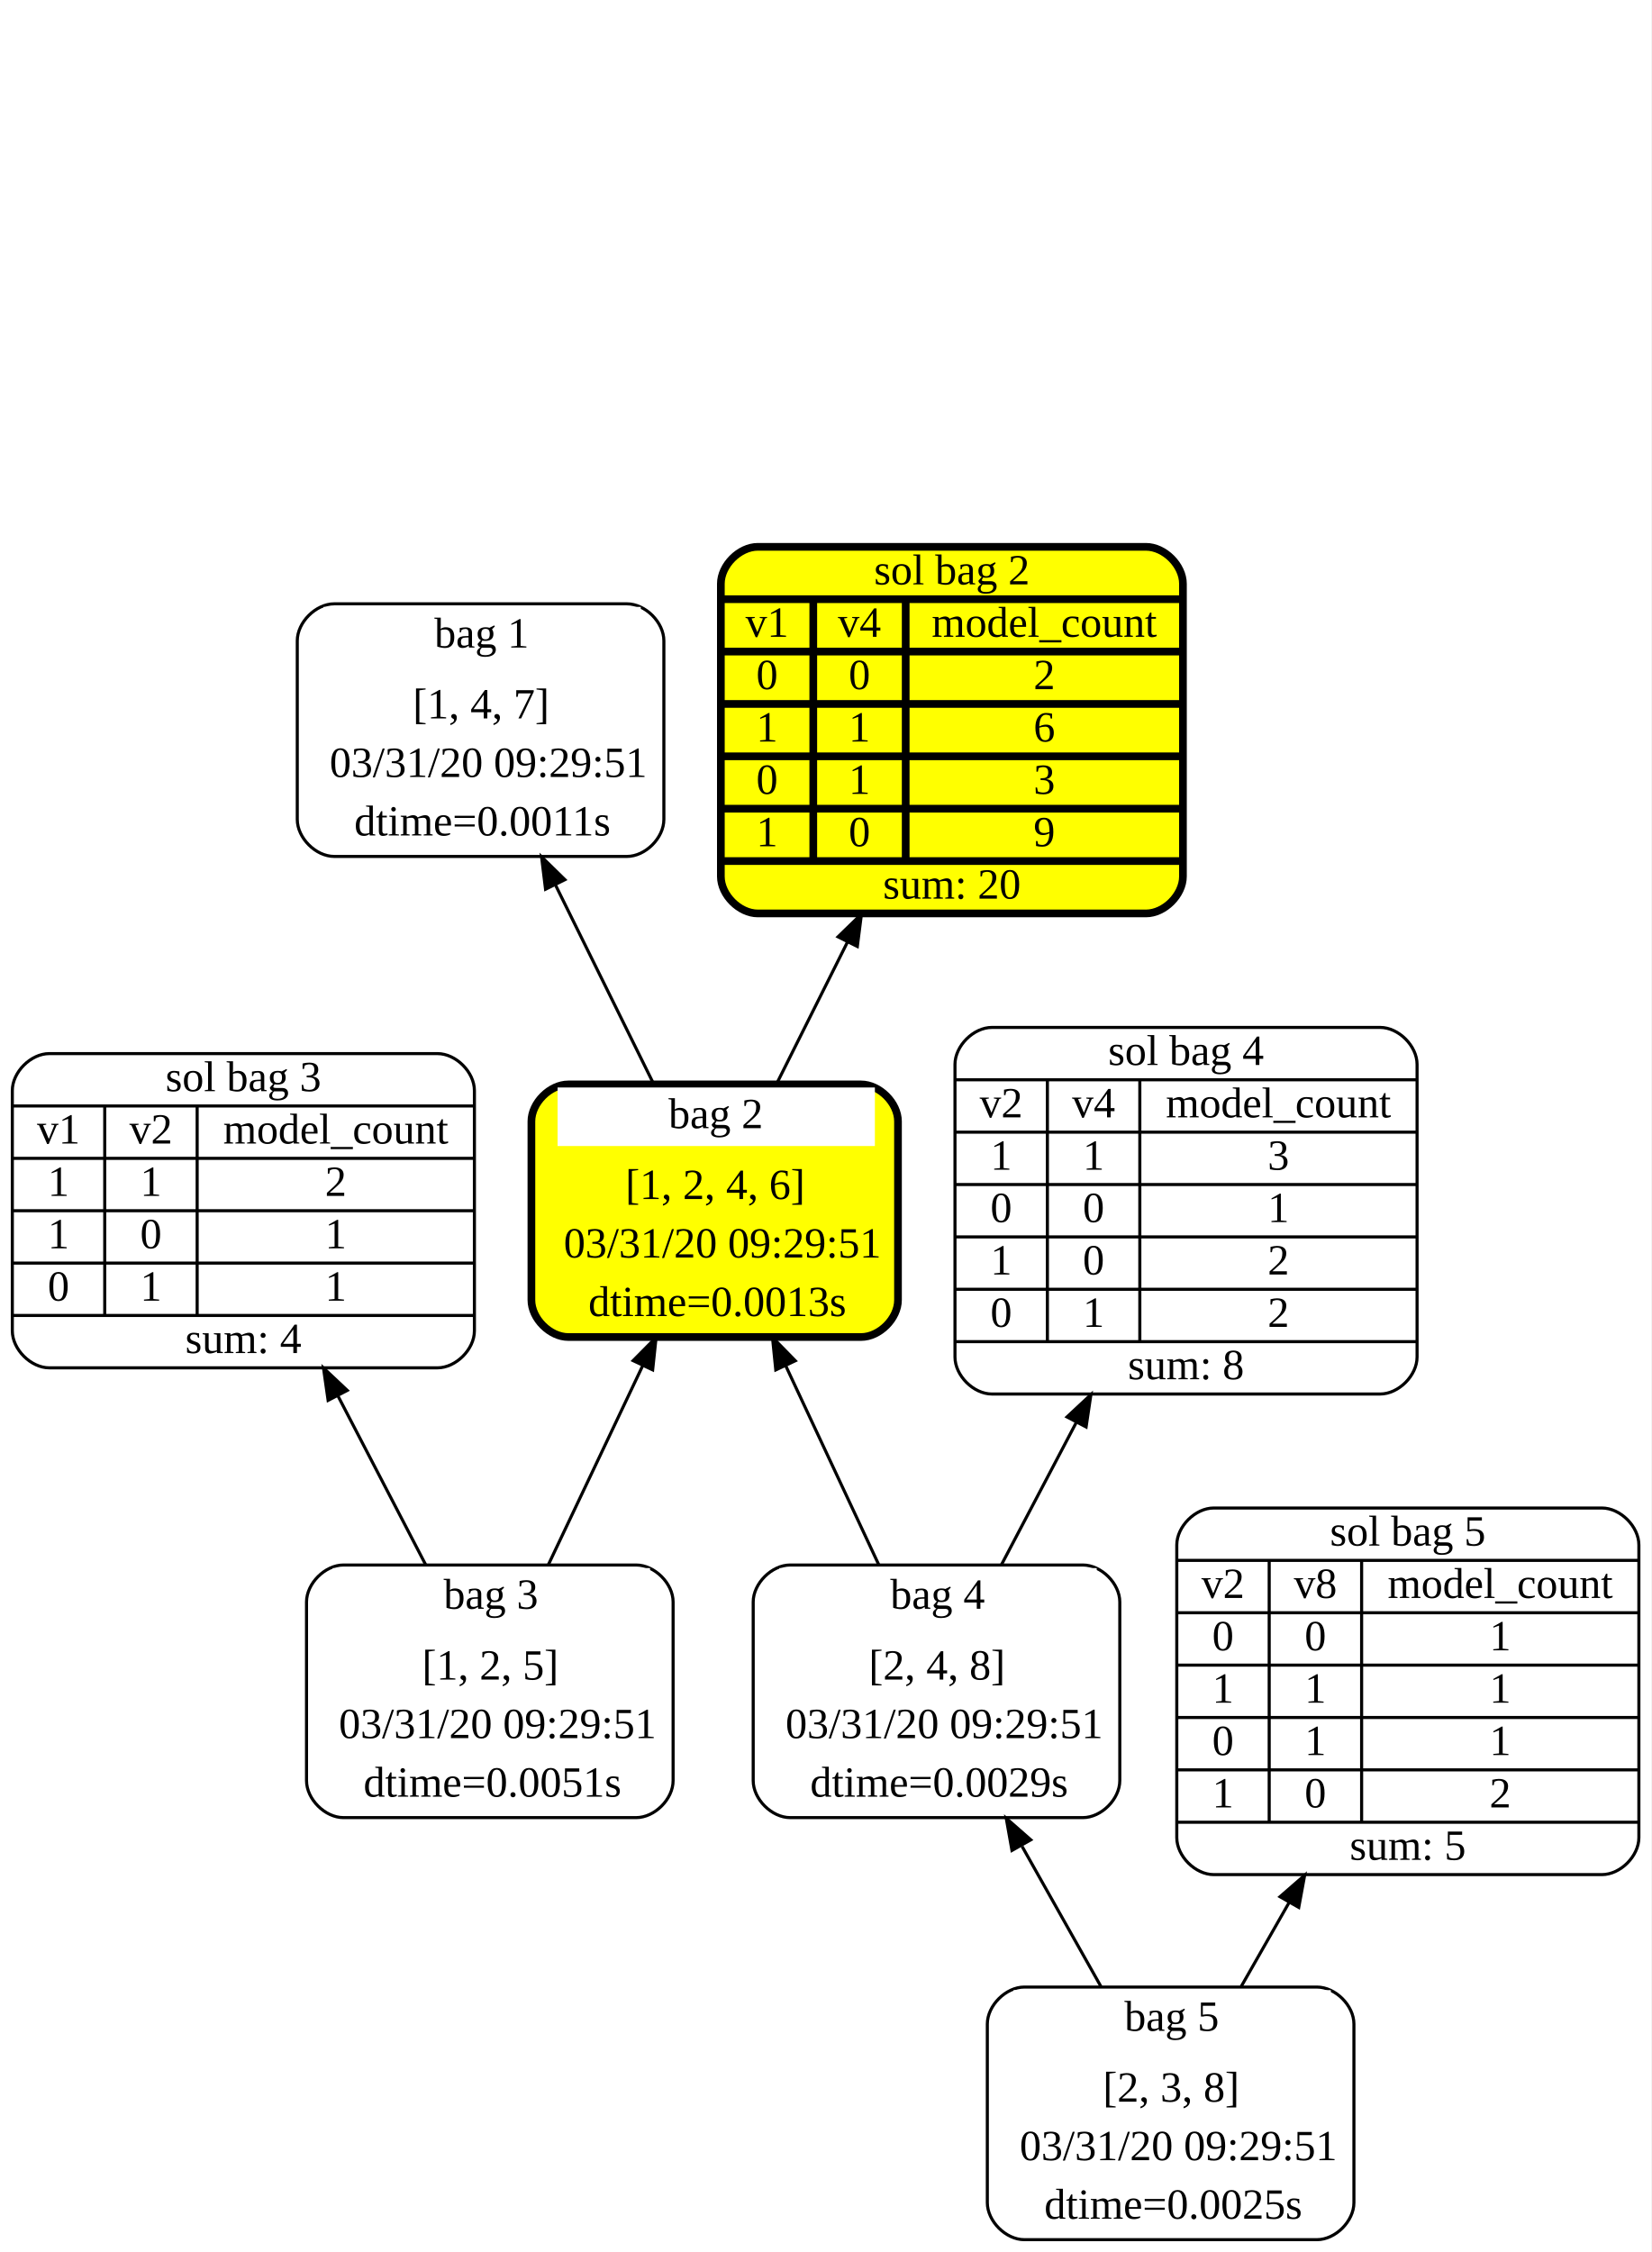
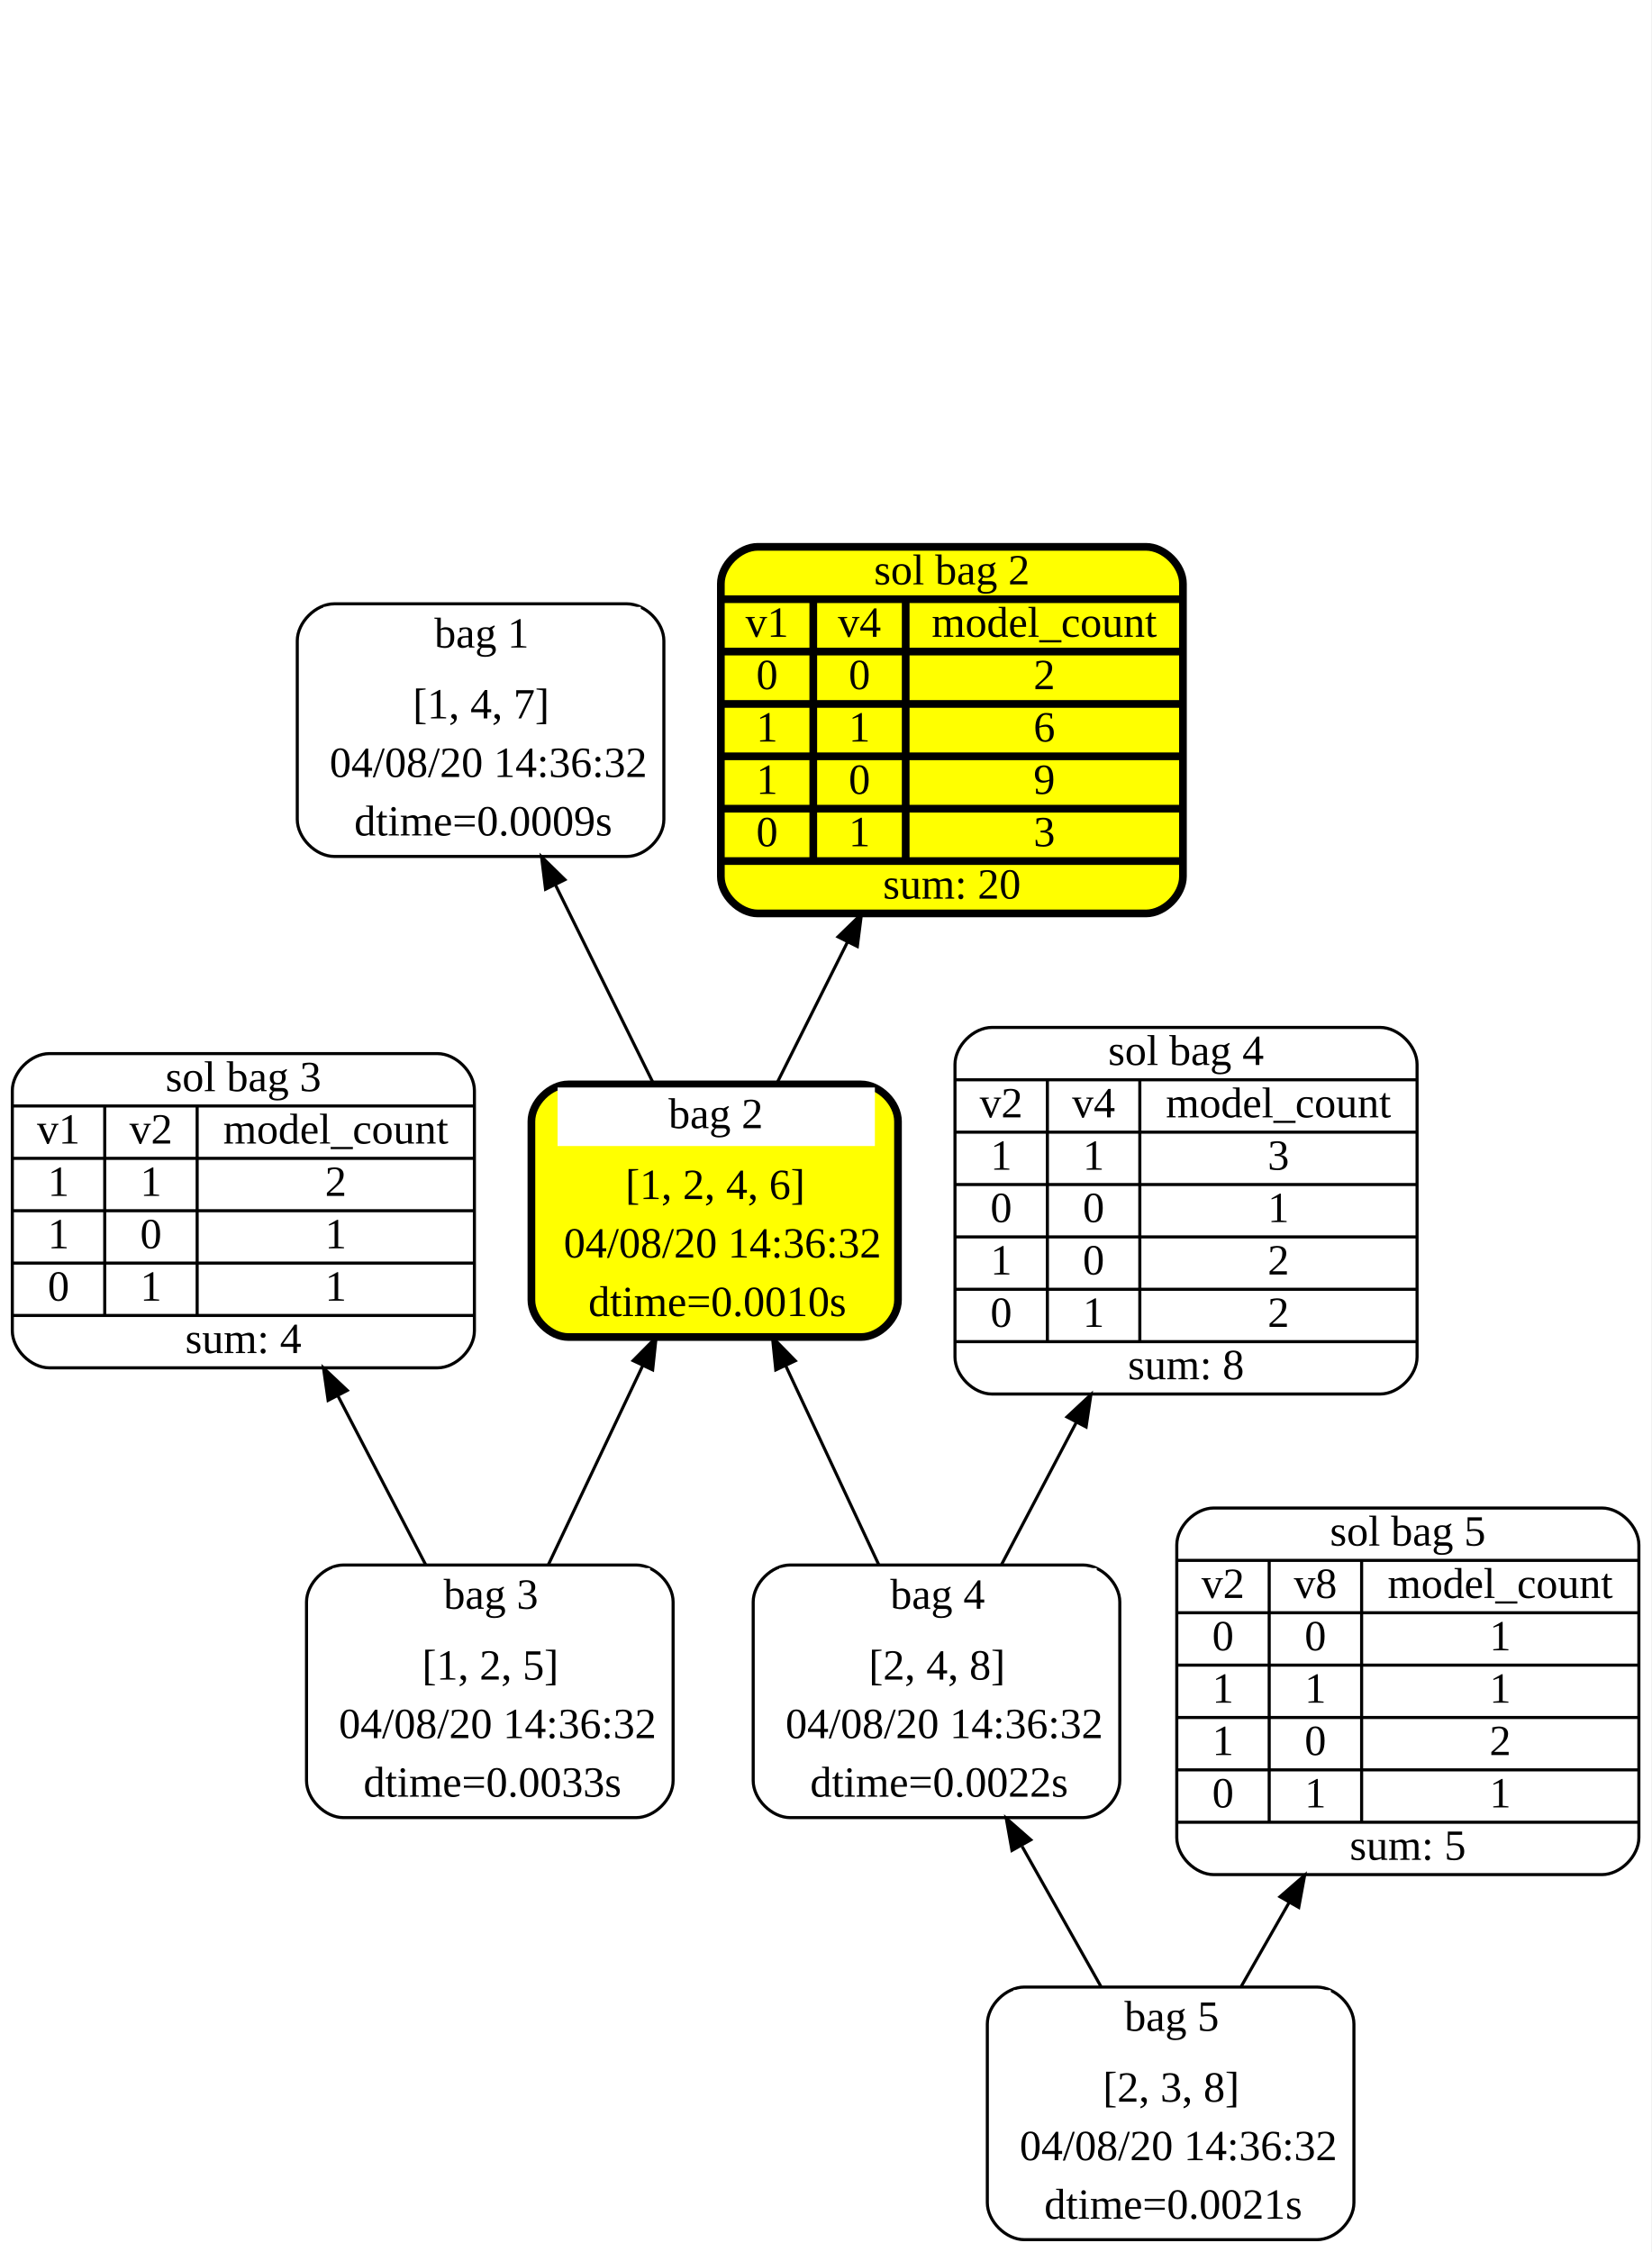
<svg xmlns="http://www.w3.org/2000/svg" width="536pt" height="731pt" viewBox="0.00 0.00 536.00 731.00">
  <g id="graph0" class="graph" transform="scale(1 1) rotate(0) translate(4 727)">
    <polygon fill="white" stroke="transparent" points="-4,4 -4,-727 532,-727 532,4 -4,4" />
    <g id="node1" class="node">
      <path fill="white" stroke="black" d="M199.5,-531C199.5,-531 104.5,-531 104.5,-531 98.5,-531 92.5,-525 92.5,-519 92.5,-519 92.5,-461 92.5,-461 92.5,-455 98.5,-449 104.5,-449 104.5,-449 199.5,-449 199.5,-449 205.5,-449 211.5,-455 211.5,-461 211.5,-461 211.5,-519 211.5,-519 211.5,-525 205.5,-531 199.5,-531" />
      <polygon fill="white" stroke="transparent" points="101,-511 101,-530 204,-530 204,-511 101,-511" />
      <text text-anchor="start" x="137" y="-516.8" font-family="Times New Roman,serif" font-size="14.00">bag 1</text>
      <text text-anchor="start" x="130" y="-493.8" font-family="Times New Roman,serif" font-size="14.00">[1, 4, 7]</text>
-       <text text-anchor="start" x="103" y="-474.8" font-family="Times New Roman,serif" font-size="14.00">03/31/20 09:29:51</text>
-       <text text-anchor="start" x="111" y="-455.8" font-family="Times New Roman,serif" font-size="14.00">dtime=0.0011s</text>
+       <text text-anchor="start" x="103" y="-474.8" font-family="Times New Roman,serif" font-size="14.00">04/08/20 14:36:32</text>
+       <text text-anchor="start" x="111" y="-455.8" font-family="Times New Roman,serif" font-size="14.00">dtime=0.0009s</text>
    </g>
    <g id="node2" class="node">
      <path fill="yellow" stroke="black" stroke-width="2.5" d="M275.5,-375C275.5,-375 180.5,-375 180.5,-375 174.5,-375 168.5,-369 168.5,-363 168.5,-363 168.5,-305 168.5,-305 168.5,-299 174.5,-293 180.5,-293 180.5,-293 275.5,-293 275.5,-293 281.5,-293 287.5,-299 287.5,-305 287.5,-305 287.5,-363 287.5,-363 287.5,-369 281.5,-375 275.5,-375" />
      <polygon fill="white" stroke="transparent" points="177,-355 177,-374 280,-374 280,-355 177,-355" />
      <text text-anchor="start" x="213" y="-360.8" font-family="Times New Roman,serif" font-size="14.00">bag 2</text>
      <text text-anchor="start" x="199" y="-337.8" font-family="Times New Roman,serif" font-size="14.00">[1, 2, 4, 6]</text>
-       <text text-anchor="start" x="179" y="-318.8" font-family="Times New Roman,serif" font-size="14.00">03/31/20 09:29:51</text>
-       <text text-anchor="start" x="187" y="-299.8" font-family="Times New Roman,serif" font-size="14.00">dtime=0.0013s</text>
+       <text text-anchor="start" x="179" y="-318.8" font-family="Times New Roman,serif" font-size="14.00">04/08/20 14:36:32</text>
+       <text text-anchor="start" x="187" y="-299.8" font-family="Times New Roman,serif" font-size="14.00">dtime=0.0010s</text>
    </g>
    <g id="edge1" class="edge">
      <path fill="none" stroke="black" d="M208.23,-375.06C198.46,-394.86 186.58,-418.92 176.27,-439.83" />
      <polygon fill="black" stroke="black" points="173.09,-438.36 171.8,-448.87 179.37,-441.46 173.09,-438.36" />
    </g>
    <g id="node9" class="node">
      <path fill="yellow" stroke="black" stroke-width="2.5" d="M242,-430.5C242,-430.5 368,-430.5 368,-430.5 374,-430.5 380,-436.5 380,-442.5 380,-442.5 380,-537.5 380,-537.5 380,-543.5 374,-549.5 368,-549.5 368,-549.5 242,-549.5 242,-549.5 236,-549.5 230,-543.5 230,-537.5 230,-537.5 230,-442.5 230,-442.5 230,-436.5 236,-430.5 242,-430.5" />
      <text text-anchor="middle" x="305" y="-537.3" font-family="Times New Roman,serif" font-size="14.00">sol bag 2</text>
      <polyline fill="none" stroke="black" stroke-width="2.5" points="230,-532.5 380,-532.5 " />
      <text text-anchor="middle" x="245" y="-520.3" font-family="Times New Roman,serif" font-size="14.00">v1</text>
      <polyline fill="none" stroke="black" stroke-width="2.5" points="230,-515.5 260,-515.5 " />
      <text text-anchor="middle" x="245" y="-503.3" font-family="Times New Roman,serif" font-size="14.00">0</text>
      <polyline fill="none" stroke="black" stroke-width="2.5" points="230,-498.5 260,-498.5 " />
      <text text-anchor="middle" x="245" y="-486.3" font-family="Times New Roman,serif" font-size="14.00">1</text>
      <polyline fill="none" stroke="black" stroke-width="2.5" points="230,-481.5 260,-481.5 " />
-       <text text-anchor="middle" x="245" y="-469.3" font-family="Times New Roman,serif" font-size="14.00">0</text>
+       <text text-anchor="middle" x="245" y="-469.3" font-family="Times New Roman,serif" font-size="14.00">1</text>
      <polyline fill="none" stroke="black" stroke-width="2.5" points="230,-464.5 260,-464.5 " />
-       <text text-anchor="middle" x="245" y="-452.3" font-family="Times New Roman,serif" font-size="14.00">1</text>
+       <text text-anchor="middle" x="245" y="-452.3" font-family="Times New Roman,serif" font-size="14.00">0</text>
      <polyline fill="none" stroke="black" stroke-width="2.5" points="260,-447.5 260,-532.5 " />
      <text text-anchor="middle" x="275" y="-520.3" font-family="Times New Roman,serif" font-size="14.00">v4</text>
      <polyline fill="none" stroke="black" stroke-width="2.5" points="260,-515.5 290,-515.5 " />
      <text text-anchor="middle" x="275" y="-503.3" font-family="Times New Roman,serif" font-size="14.00">0</text>
      <polyline fill="none" stroke="black" stroke-width="2.5" points="260,-498.5 290,-498.5 " />
      <text text-anchor="middle" x="275" y="-486.3" font-family="Times New Roman,serif" font-size="14.00">1</text>
      <polyline fill="none" stroke="black" stroke-width="2.5" points="260,-481.5 290,-481.5 " />
-       <text text-anchor="middle" x="275" y="-469.3" font-family="Times New Roman,serif" font-size="14.00">1</text>
+       <text text-anchor="middle" x="275" y="-469.3" font-family="Times New Roman,serif" font-size="14.00">0</text>
      <polyline fill="none" stroke="black" stroke-width="2.5" points="260,-464.5 290,-464.5 " />
-       <text text-anchor="middle" x="275" y="-452.3" font-family="Times New Roman,serif" font-size="14.00">0</text>
+       <text text-anchor="middle" x="275" y="-452.3" font-family="Times New Roman,serif" font-size="14.00">1</text>
      <polyline fill="none" stroke="black" stroke-width="2.5" points="290,-447.5 290,-532.5 " />
      <text text-anchor="middle" x="335" y="-520.3" font-family="Times New Roman,serif" font-size="14.00">model_count</text>
      <polyline fill="none" stroke="black" stroke-width="2.5" points="290,-515.5 380,-515.5 " />
      <text text-anchor="middle" x="335" y="-503.3" font-family="Times New Roman,serif" font-size="14.00">2</text>
      <polyline fill="none" stroke="black" stroke-width="2.5" points="290,-498.5 380,-498.5 " />
      <text text-anchor="middle" x="335" y="-486.3" font-family="Times New Roman,serif" font-size="14.00">6</text>
      <polyline fill="none" stroke="black" stroke-width="2.5" points="290,-481.5 380,-481.5 " />
-       <text text-anchor="middle" x="335" y="-469.3" font-family="Times New Roman,serif" font-size="14.00">3</text>
+       <text text-anchor="middle" x="335" y="-469.3" font-family="Times New Roman,serif" font-size="14.00">9</text>
      <polyline fill="none" stroke="black" stroke-width="2.5" points="290,-464.5 380,-464.5 " />
-       <text text-anchor="middle" x="335" y="-452.3" font-family="Times New Roman,serif" font-size="14.00">9</text>
+       <text text-anchor="middle" x="335" y="-452.3" font-family="Times New Roman,serif" font-size="14.00">3</text>
      <polyline fill="none" stroke="black" stroke-width="2.5" points="230,-447.5 380,-447.5 " />
      <text text-anchor="middle" x="305" y="-435.3" font-family="Times New Roman,serif" font-size="14.00">sum: 20</text>
    </g>
    <g id="edge8" class="edge">
      <path fill="none" stroke="black" d="M248.03,-375.06C255.07,-389.14 263.19,-405.38 271.05,-421.11" />
      <polygon fill="black" stroke="black" points="268.04,-422.91 275.64,-430.29 274.3,-419.78 268.04,-422.91" />
    </g>
    <g id="node3" class="node">
      <path fill="white" stroke="black" d="M202.5,-219C202.5,-219 107.5,-219 107.5,-219 101.5,-219 95.5,-213 95.5,-207 95.5,-207 95.5,-149 95.5,-149 95.5,-143 101.5,-137 107.5,-137 107.5,-137 202.5,-137 202.5,-137 208.5,-137 214.5,-143 214.5,-149 214.5,-149 214.5,-207 214.5,-207 214.5,-213 208.5,-219 202.5,-219" />
      <polygon fill="white" stroke="transparent" points="104,-199 104,-218 207,-218 207,-199 104,-199" />
      <text text-anchor="start" x="140" y="-204.8" font-family="Times New Roman,serif" font-size="14.00">bag 3</text>
      <text text-anchor="start" x="133" y="-181.8" font-family="Times New Roman,serif" font-size="14.00">[1, 2, 5]</text>
-       <text text-anchor="start" x="106" y="-162.8" font-family="Times New Roman,serif" font-size="14.00">03/31/20 09:29:51</text>
-       <text text-anchor="start" x="114" y="-143.8" font-family="Times New Roman,serif" font-size="14.00">dtime=0.0051s</text>
+       <text text-anchor="start" x="106" y="-162.8" font-family="Times New Roman,serif" font-size="14.00">04/08/20 14:36:32</text>
+       <text text-anchor="start" x="114" y="-143.8" font-family="Times New Roman,serif" font-size="14.00">dtime=0.0033s</text>
    </g>
    <g id="edge2" class="edge">
      <path fill="none" stroke="black" d="M173.99,-219.06C183.37,-238.86 194.78,-262.92 204.69,-283.83" />
      <polygon fill="black" stroke="black" points="201.53,-285.34 208.98,-292.87 207.86,-282.34 201.53,-285.34" />
    </g>
    <g id="node6" class="node">
      <path fill="white" stroke="black" d="M12,-283C12,-283 138,-283 138,-283 144,-283 150,-289 150,-295 150,-295 150,-373 150,-373 150,-379 144,-385 138,-385 138,-385 12,-385 12,-385 6,-385 0,-379 0,-373 0,-373 0,-295 0,-295 0,-289 6,-283 12,-283" />
      <text text-anchor="middle" x="75" y="-372.8" font-family="Times New Roman,serif" font-size="14.00">sol bag 3</text>
      <polyline fill="none" stroke="black" points="0,-368 150,-368 " />
      <text text-anchor="middle" x="15" y="-355.8" font-family="Times New Roman,serif" font-size="14.00">v1</text>
      <polyline fill="none" stroke="black" points="0,-351 30,-351 " />
      <text text-anchor="middle" x="15" y="-338.8" font-family="Times New Roman,serif" font-size="14.00">1</text>
      <polyline fill="none" stroke="black" points="0,-334 30,-334 " />
      <text text-anchor="middle" x="15" y="-321.8" font-family="Times New Roman,serif" font-size="14.00">1</text>
      <polyline fill="none" stroke="black" points="0,-317 30,-317 " />
      <text text-anchor="middle" x="15" y="-304.8" font-family="Times New Roman,serif" font-size="14.00">0</text>
      <polyline fill="none" stroke="black" points="30,-300 30,-368 " />
      <text text-anchor="middle" x="45" y="-355.8" font-family="Times New Roman,serif" font-size="14.00">v2</text>
      <polyline fill="none" stroke="black" points="30,-351 60,-351 " />
      <text text-anchor="middle" x="45" y="-338.8" font-family="Times New Roman,serif" font-size="14.00">1</text>
      <polyline fill="none" stroke="black" points="30,-334 60,-334 " />
      <text text-anchor="middle" x="45" y="-321.8" font-family="Times New Roman,serif" font-size="14.00">0</text>
      <polyline fill="none" stroke="black" points="30,-317 60,-317 " />
      <text text-anchor="middle" x="45" y="-304.8" font-family="Times New Roman,serif" font-size="14.00">1</text>
      <polyline fill="none" stroke="black" points="60,-300 60,-368 " />
      <text text-anchor="middle" x="105" y="-355.8" font-family="Times New Roman,serif" font-size="14.00">model_count</text>
      <polyline fill="none" stroke="black" points="60,-351 150,-351 " />
      <text text-anchor="middle" x="105" y="-338.8" font-family="Times New Roman,serif" font-size="14.00">2</text>
      <polyline fill="none" stroke="black" points="60,-334 150,-334 " />
      <text text-anchor="middle" x="105" y="-321.8" font-family="Times New Roman,serif" font-size="14.00">1</text>
      <polyline fill="none" stroke="black" points="60,-317 150,-317 " />
      <text text-anchor="middle" x="105" y="-304.8" font-family="Times New Roman,serif" font-size="14.00">1</text>
      <polyline fill="none" stroke="black" points="0,-300 150,-300 " />
      <text text-anchor="middle" x="75" y="-287.8" font-family="Times New Roman,serif" font-size="14.00">sum: 4</text>
    </g>
    <g id="edge5" class="edge">
      <path fill="none" stroke="black" d="M134.19,-219.06C125.48,-235.83 115.17,-255.67 105.62,-274.05" />
      <polygon fill="black" stroke="black" points="102.51,-272.45 101.01,-282.94 108.72,-275.68 102.51,-272.45" />
    </g>
    <g id="node4" class="node">
      <path fill="white" stroke="black" d="M347.5,-219C347.5,-219 252.5,-219 252.5,-219 246.5,-219 240.5,-213 240.5,-207 240.5,-207 240.5,-149 240.5,-149 240.5,-143 246.5,-137 252.5,-137 252.5,-137 347.5,-137 347.5,-137 353.5,-137 359.5,-143 359.5,-149 359.5,-149 359.5,-207 359.5,-207 359.5,-213 353.5,-219 347.5,-219" />
      <polygon fill="white" stroke="transparent" points="249,-199 249,-218 352,-218 352,-199 249,-199" />
      <text text-anchor="start" x="285" y="-204.8" font-family="Times New Roman,serif" font-size="14.00">bag 4</text>
      <text text-anchor="start" x="278" y="-181.8" font-family="Times New Roman,serif" font-size="14.00">[2, 4, 8]</text>
-       <text text-anchor="start" x="251" y="-162.8" font-family="Times New Roman,serif" font-size="14.00">03/31/20 09:29:51</text>
-       <text text-anchor="start" x="259" y="-143.8" font-family="Times New Roman,serif" font-size="14.00">dtime=0.0029s</text>
+       <text text-anchor="start" x="251" y="-162.8" font-family="Times New Roman,serif" font-size="14.00">04/08/20 14:36:32</text>
+       <text text-anchor="start" x="259" y="-143.8" font-family="Times New Roman,serif" font-size="14.00">dtime=0.0022s</text>
    </g>
    <g id="edge3" class="edge">
      <path fill="none" stroke="black" d="M281.27,-219.06C272.06,-238.77 260.87,-262.71 251.12,-283.54" />
      <polygon fill="black" stroke="black" points="247.83,-282.33 246.76,-292.87 254.17,-285.3 247.83,-282.33" />
    </g>
    <g id="node8" class="node">
      <path fill="white" stroke="black" d="M318,-274.5C318,-274.5 444,-274.5 444,-274.5 450,-274.5 456,-280.5 456,-286.5 456,-286.5 456,-381.5 456,-381.5 456,-387.5 450,-393.5 444,-393.5 444,-393.5 318,-393.5 318,-393.5 312,-393.5 306,-387.5 306,-381.5 306,-381.5 306,-286.5 306,-286.5 306,-280.5 312,-274.5 318,-274.5" />
      <text text-anchor="middle" x="381" y="-381.3" font-family="Times New Roman,serif" font-size="14.00">sol bag 4</text>
      <polyline fill="none" stroke="black" points="306,-376.5 456,-376.5 " />
      <text text-anchor="middle" x="321" y="-364.3" font-family="Times New Roman,serif" font-size="14.00">v2</text>
      <polyline fill="none" stroke="black" points="306,-359.5 336,-359.5 " />
      <text text-anchor="middle" x="321" y="-347.3" font-family="Times New Roman,serif" font-size="14.00">1</text>
      <polyline fill="none" stroke="black" points="306,-342.5 336,-342.5 " />
      <text text-anchor="middle" x="321" y="-330.3" font-family="Times New Roman,serif" font-size="14.00">0</text>
      <polyline fill="none" stroke="black" points="306,-325.5 336,-325.5 " />
      <text text-anchor="middle" x="321" y="-313.3" font-family="Times New Roman,serif" font-size="14.00">1</text>
      <polyline fill="none" stroke="black" points="306,-308.5 336,-308.5 " />
      <text text-anchor="middle" x="321" y="-296.3" font-family="Times New Roman,serif" font-size="14.00">0</text>
      <polyline fill="none" stroke="black" points="336,-291.5 336,-376.5 " />
      <text text-anchor="middle" x="351" y="-364.3" font-family="Times New Roman,serif" font-size="14.00">v4</text>
      <polyline fill="none" stroke="black" points="336,-359.5 366,-359.5 " />
      <text text-anchor="middle" x="351" y="-347.3" font-family="Times New Roman,serif" font-size="14.00">1</text>
      <polyline fill="none" stroke="black" points="336,-342.5 366,-342.5 " />
      <text text-anchor="middle" x="351" y="-330.3" font-family="Times New Roman,serif" font-size="14.00">0</text>
      <polyline fill="none" stroke="black" points="336,-325.5 366,-325.5 " />
      <text text-anchor="middle" x="351" y="-313.3" font-family="Times New Roman,serif" font-size="14.00">0</text>
      <polyline fill="none" stroke="black" points="336,-308.5 366,-308.5 " />
      <text text-anchor="middle" x="351" y="-296.3" font-family="Times New Roman,serif" font-size="14.00">1</text>
      <polyline fill="none" stroke="black" points="366,-291.5 366,-376.5 " />
      <text text-anchor="middle" x="411" y="-364.3" font-family="Times New Roman,serif" font-size="14.00">model_count</text>
      <polyline fill="none" stroke="black" points="366,-359.5 456,-359.5 " />
      <text text-anchor="middle" x="411" y="-347.3" font-family="Times New Roman,serif" font-size="14.00">3</text>
      <polyline fill="none" stroke="black" points="366,-342.5 456,-342.5 " />
      <text text-anchor="middle" x="411" y="-330.3" font-family="Times New Roman,serif" font-size="14.00">1</text>
      <polyline fill="none" stroke="black" points="366,-325.5 456,-325.5 " />
      <text text-anchor="middle" x="411" y="-313.3" font-family="Times New Roman,serif" font-size="14.00">2</text>
      <polyline fill="none" stroke="black" points="366,-308.5 456,-308.5 " />
      <text text-anchor="middle" x="411" y="-296.3" font-family="Times New Roman,serif" font-size="14.00">2</text>
      <polyline fill="none" stroke="black" points="306,-291.5 456,-291.5 " />
      <text text-anchor="middle" x="381" y="-279.3" font-family="Times New Roman,serif" font-size="14.00">sum: 8</text>
    </g>
    <g id="edge7" class="edge">
      <path fill="none" stroke="black" d="M321.07,-219.06C328.48,-233.14 337.02,-249.38 345.29,-265.11" />
      <polygon fill="black" stroke="black" points="342.37,-267.06 350.12,-274.29 348.56,-263.81 342.37,-267.06" />
    </g>
    <g id="node5" class="node">
      <path fill="white" stroke="black" d="M423.5,-82C423.5,-82 328.5,-82 328.5,-82 322.5,-82 316.5,-76 316.5,-70 316.5,-70 316.5,-12 316.5,-12 316.5,-6 322.5,0 328.5,0 328.5,0 423.5,0 423.5,0 429.5,0 435.5,-6 435.5,-12 435.5,-12 435.5,-70 435.5,-70 435.5,-76 429.5,-82 423.5,-82" />
      <polygon fill="white" stroke="transparent" points="325,-62 325,-81 428,-81 428,-62 325,-62" />
      <text text-anchor="start" x="361" y="-67.8" font-family="Times New Roman,serif" font-size="14.00">bag 5</text>
      <text text-anchor="start" x="354" y="-44.8" font-family="Times New Roman,serif" font-size="14.00">[2, 3, 8]</text>
-       <text text-anchor="start" x="327" y="-25.8" font-family="Times New Roman,serif" font-size="14.00">03/31/20 09:29:51</text>
-       <text text-anchor="start" x="335" y="-6.8" font-family="Times New Roman,serif" font-size="14.00">dtime=0.0025s</text>
+       <text text-anchor="start" x="327" y="-25.8" font-family="Times New Roman,serif" font-size="14.00">04/08/20 14:36:32</text>
+       <text text-anchor="start" x="335" y="-6.8" font-family="Times New Roman,serif" font-size="14.00">dtime=0.0021s</text>
    </g>
    <g id="edge4" class="edge">
      <path fill="none" stroke="black" d="M353.4,-82.14C345.36,-96.43 336.21,-112.69 327.78,-127.66" />
      <polygon fill="black" stroke="black" points="324.5,-126.35 322.64,-136.78 330.6,-129.79 324.5,-126.35" />
    </g>
    <g id="node7" class="node">
      <path fill="white" stroke="black" d="M390,-118.5C390,-118.5 516,-118.5 516,-118.5 522,-118.5 528,-124.5 528,-130.5 528,-130.5 528,-225.5 528,-225.5 528,-231.5 522,-237.5 516,-237.5 516,-237.5 390,-237.5 390,-237.5 384,-237.5 378,-231.5 378,-225.5 378,-225.5 378,-130.5 378,-130.5 378,-124.5 384,-118.5 390,-118.5" />
      <text text-anchor="middle" x="453" y="-225.3" font-family="Times New Roman,serif" font-size="14.00">sol bag 5</text>
      <polyline fill="none" stroke="black" points="378,-220.5 528,-220.5 " />
      <text text-anchor="middle" x="393" y="-208.3" font-family="Times New Roman,serif" font-size="14.00">v2</text>
      <polyline fill="none" stroke="black" points="378,-203.5 408,-203.5 " />
      <text text-anchor="middle" x="393" y="-191.3" font-family="Times New Roman,serif" font-size="14.00">0</text>
      <polyline fill="none" stroke="black" points="378,-186.5 408,-186.5 " />
      <text text-anchor="middle" x="393" y="-174.3" font-family="Times New Roman,serif" font-size="14.00">1</text>
      <polyline fill="none" stroke="black" points="378,-169.5 408,-169.5 " />
-       <text text-anchor="middle" x="393" y="-157.3" font-family="Times New Roman,serif" font-size="14.00">0</text>
+       <text text-anchor="middle" x="393" y="-157.3" font-family="Times New Roman,serif" font-size="14.00">1</text>
      <polyline fill="none" stroke="black" points="378,-152.5 408,-152.5 " />
-       <text text-anchor="middle" x="393" y="-140.3" font-family="Times New Roman,serif" font-size="14.00">1</text>
+       <text text-anchor="middle" x="393" y="-140.3" font-family="Times New Roman,serif" font-size="14.00">0</text>
      <polyline fill="none" stroke="black" points="408,-135.5 408,-220.5 " />
      <text text-anchor="middle" x="423" y="-208.3" font-family="Times New Roman,serif" font-size="14.00">v8</text>
      <polyline fill="none" stroke="black" points="408,-203.5 438,-203.5 " />
      <text text-anchor="middle" x="423" y="-191.3" font-family="Times New Roman,serif" font-size="14.00">0</text>
      <polyline fill="none" stroke="black" points="408,-186.5 438,-186.5 " />
      <text text-anchor="middle" x="423" y="-174.3" font-family="Times New Roman,serif" font-size="14.00">1</text>
      <polyline fill="none" stroke="black" points="408,-169.5 438,-169.5 " />
-       <text text-anchor="middle" x="423" y="-157.3" font-family="Times New Roman,serif" font-size="14.00">1</text>
+       <text text-anchor="middle" x="423" y="-157.3" font-family="Times New Roman,serif" font-size="14.00">0</text>
      <polyline fill="none" stroke="black" points="408,-152.5 438,-152.5 " />
-       <text text-anchor="middle" x="423" y="-140.3" font-family="Times New Roman,serif" font-size="14.00">0</text>
+       <text text-anchor="middle" x="423" y="-140.3" font-family="Times New Roman,serif" font-size="14.00">1</text>
      <polyline fill="none" stroke="black" points="438,-135.5 438,-220.5 " />
      <text text-anchor="middle" x="483" y="-208.3" font-family="Times New Roman,serif" font-size="14.00">model_count</text>
      <polyline fill="none" stroke="black" points="438,-203.5 528,-203.5 " />
      <text text-anchor="middle" x="483" y="-191.3" font-family="Times New Roman,serif" font-size="14.00">1</text>
      <polyline fill="none" stroke="black" points="438,-186.5 528,-186.5 " />
      <text text-anchor="middle" x="483" y="-174.3" font-family="Times New Roman,serif" font-size="14.00">1</text>
      <polyline fill="none" stroke="black" points="438,-169.5 528,-169.5 " />
-       <text text-anchor="middle" x="483" y="-157.3" font-family="Times New Roman,serif" font-size="14.00">1</text>
+       <text text-anchor="middle" x="483" y="-157.3" font-family="Times New Roman,serif" font-size="14.00">2</text>
      <polyline fill="none" stroke="black" points="438,-152.5 528,-152.5 " />
-       <text text-anchor="middle" x="483" y="-140.3" font-family="Times New Roman,serif" font-size="14.00">2</text>
+       <text text-anchor="middle" x="483" y="-140.3" font-family="Times New Roman,serif" font-size="14.00">1</text>
      <polyline fill="none" stroke="black" points="378,-135.5 528,-135.5 " />
      <text text-anchor="middle" x="453" y="-123.3" font-family="Times New Roman,serif" font-size="14.00">sum: 5</text>
    </g>
    <g id="edge6" class="edge">
      <path fill="none" stroke="black" d="M398.89,-82.14C403.8,-90.74 409.11,-100.05 414.42,-109.37" />
      <polygon fill="black" stroke="black" points="411.51,-111.32 419.51,-118.28 417.59,-107.86 411.51,-111.32" />
    </g>
  </g>
</svg>
